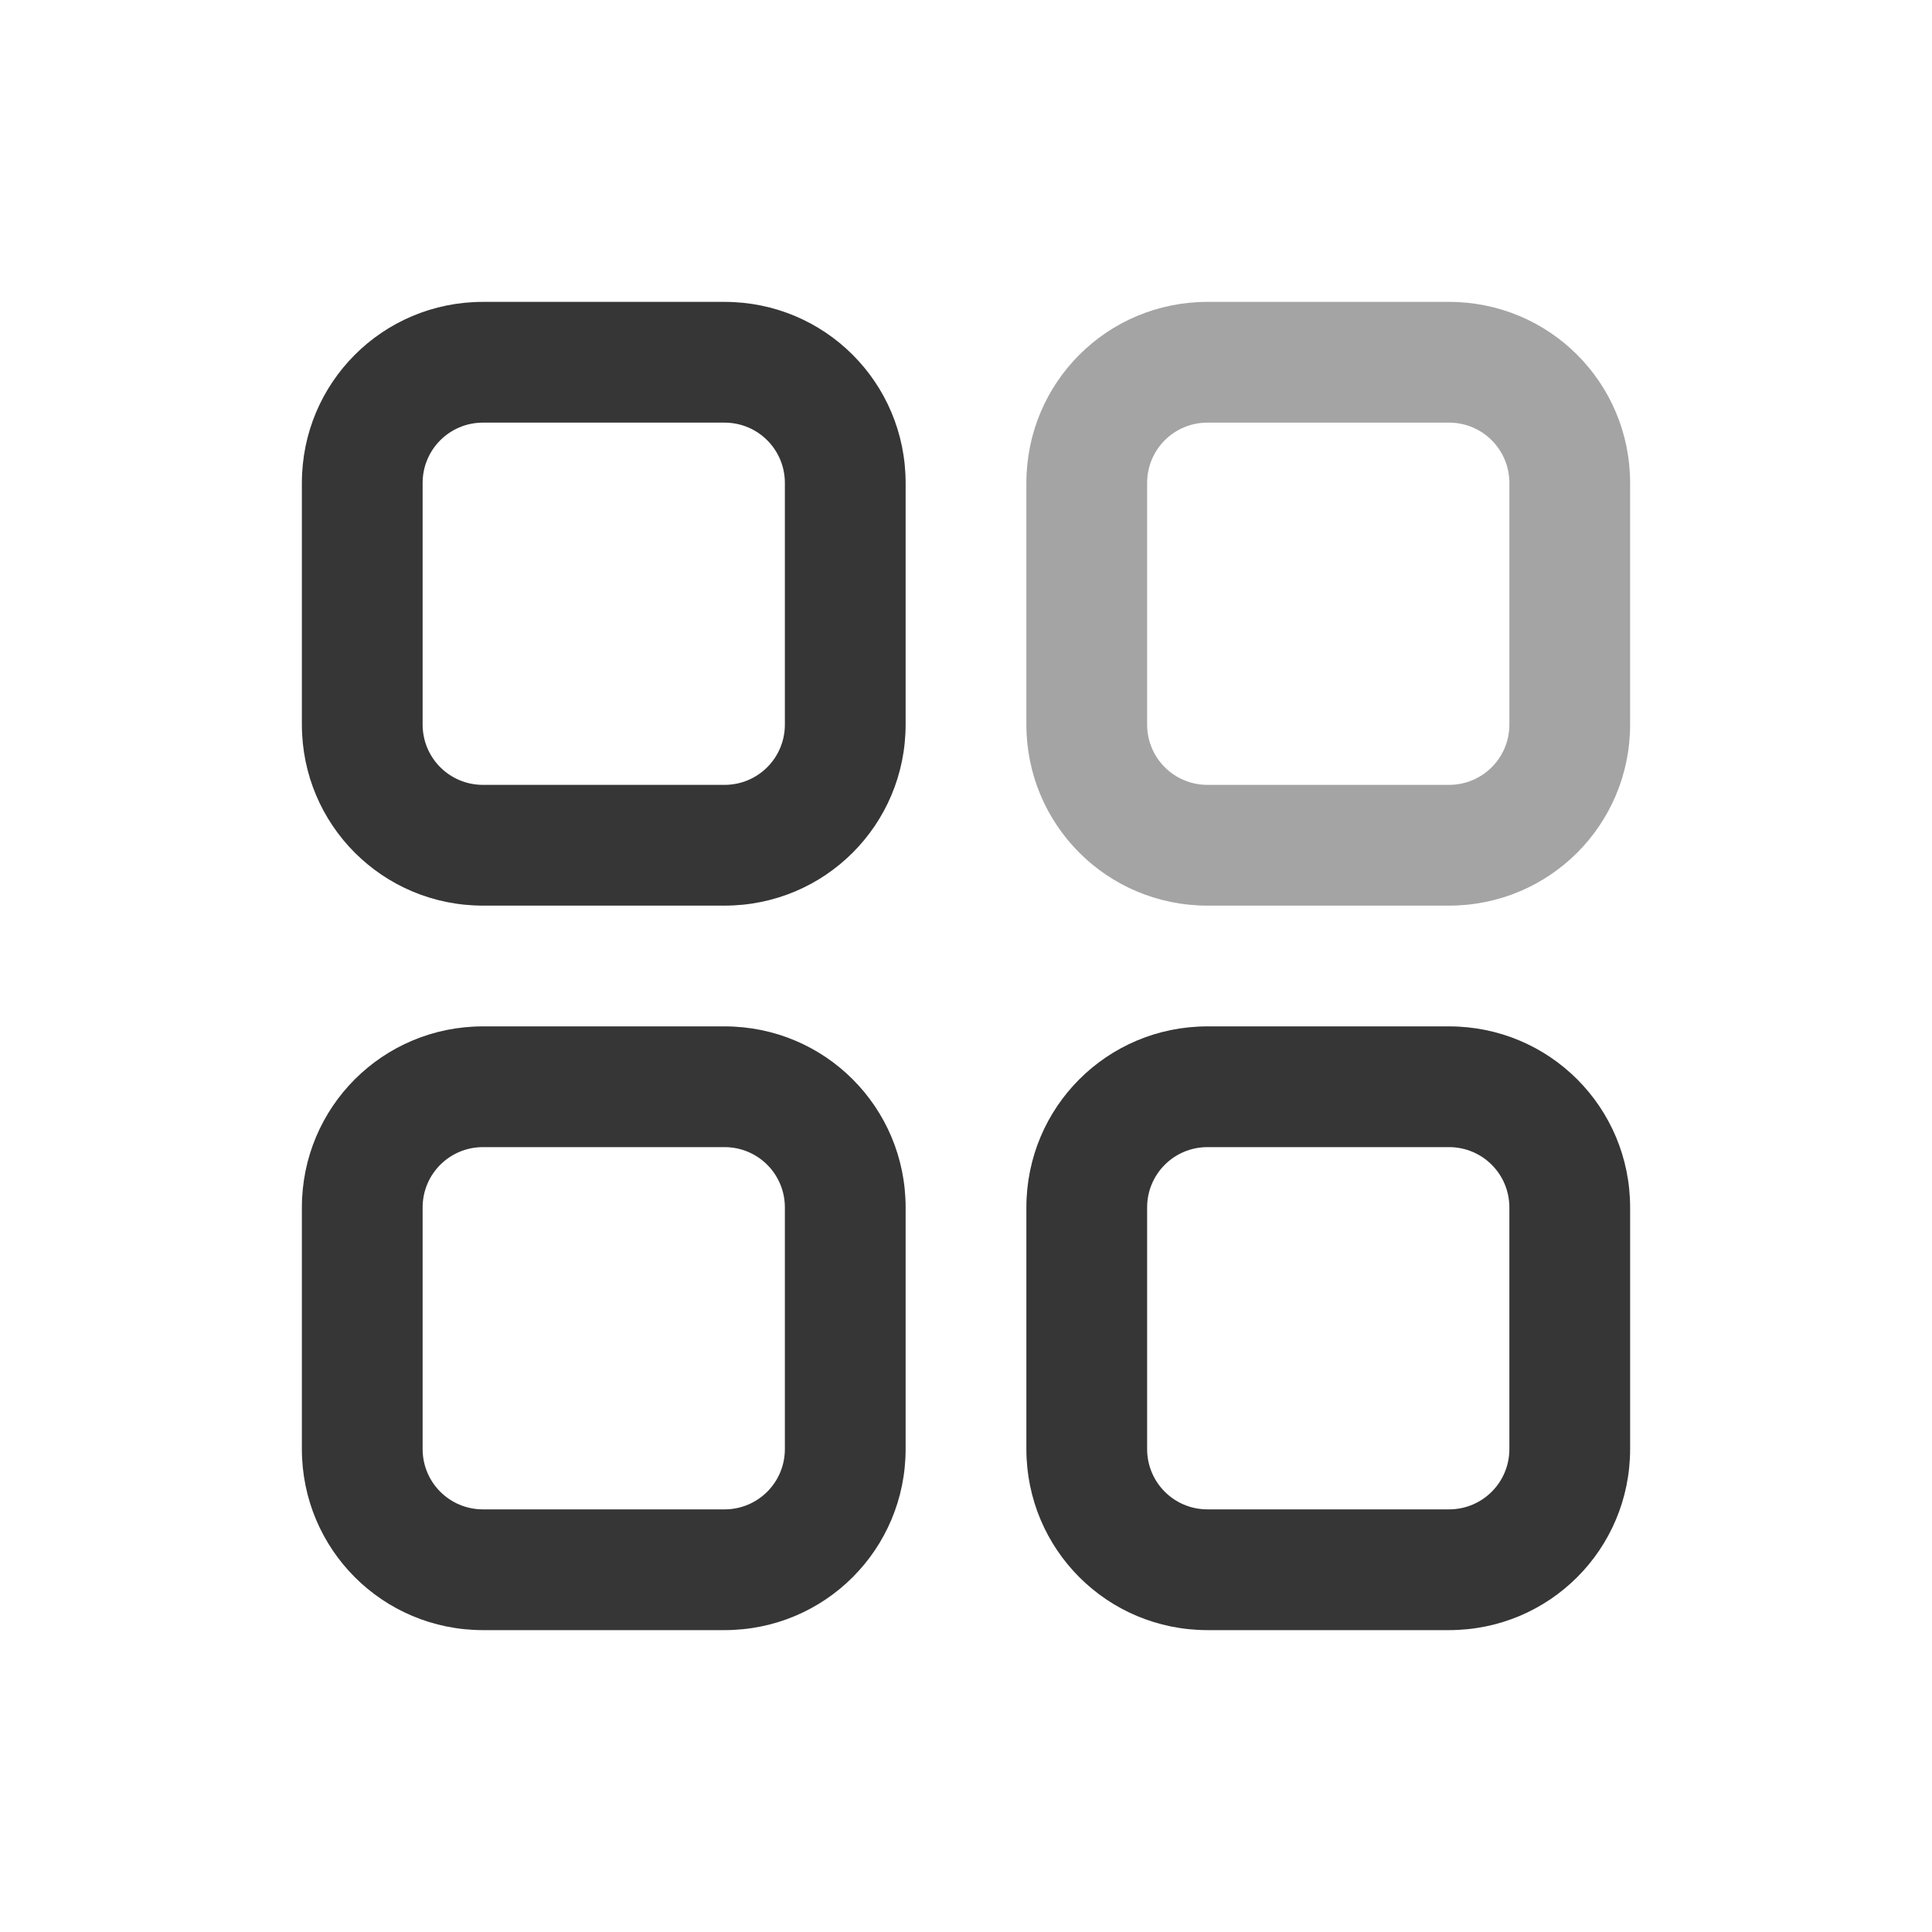
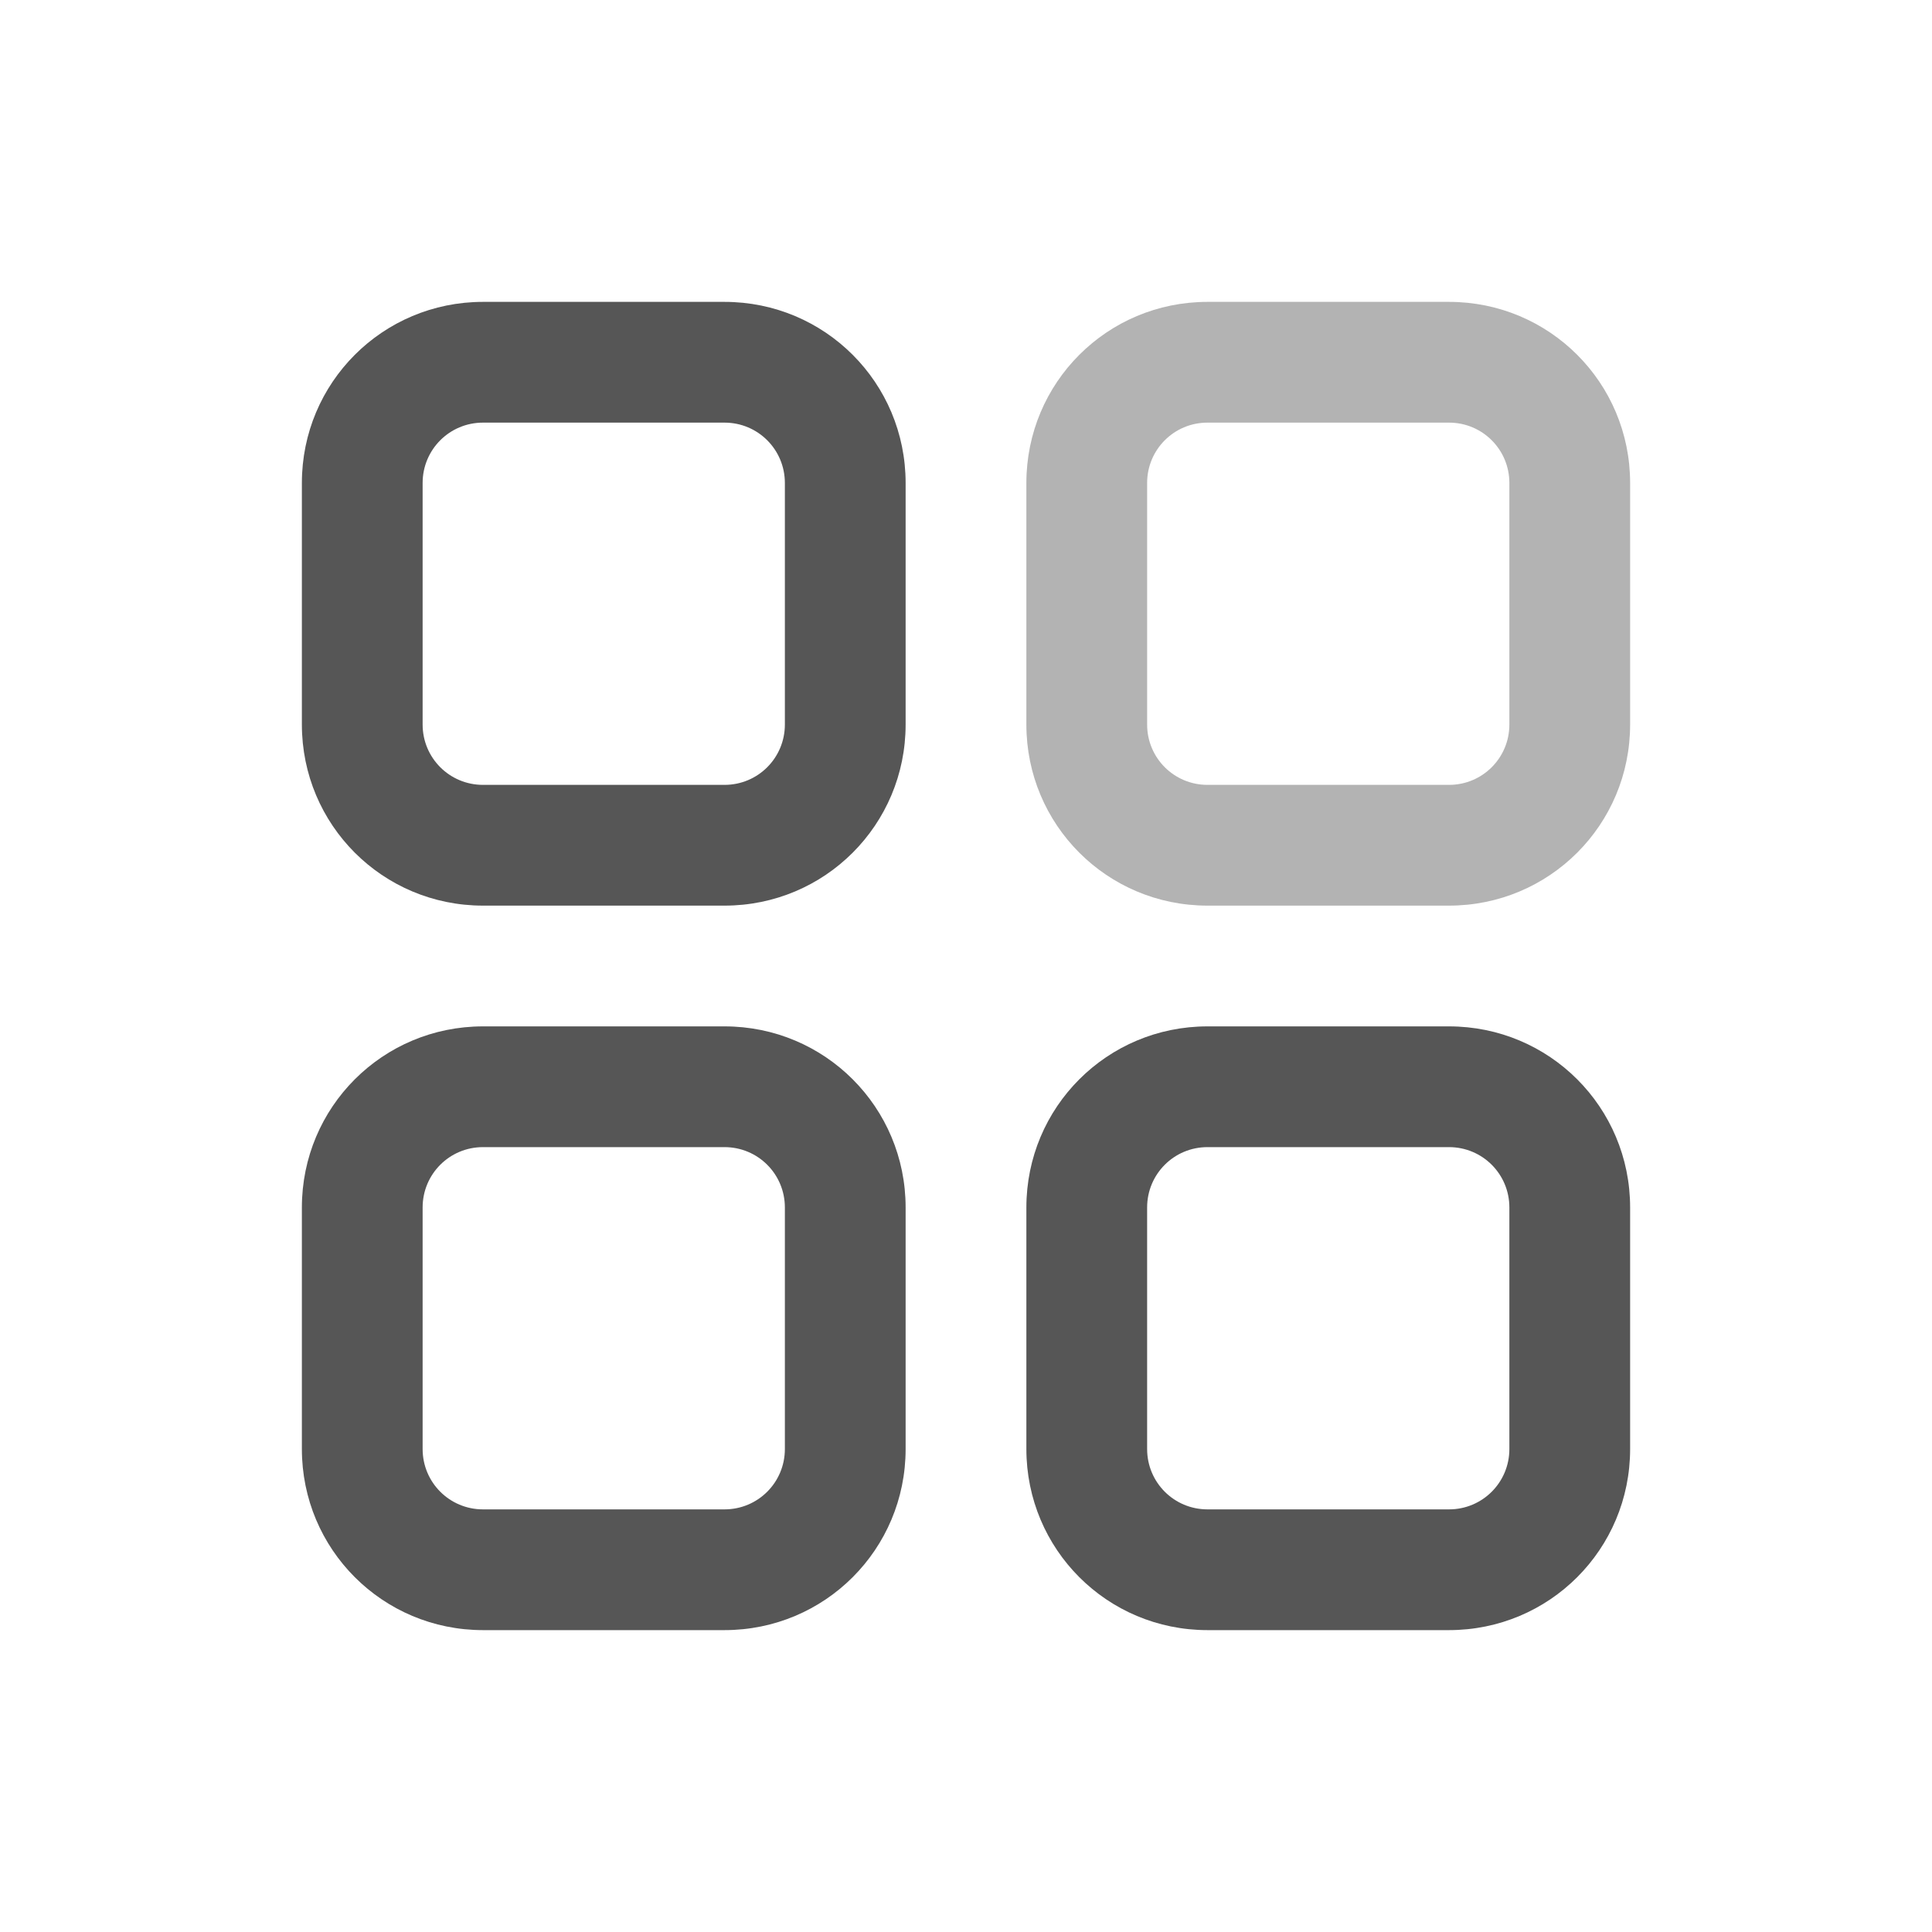
<svg xmlns="http://www.w3.org/2000/svg" version="1.1" viewBox="0 0 32 32">
  <defs>
-     <style id="current-color-scheme" type="text/css">.ColorScheme-Text { color:#363636; }</style>
+     <style id="current-color-scheme" type="text/css">.ColorScheme-Text { color:#565656; }</style>
  </defs>
  <path class="ColorScheme-Text" d="m8 5c-1.662 0-3 1.338-3 3v4c0 1.662 1.338 3 3 3h4c1.662 0 3-1.338 3-3v-4c0-1.662-1.338-3-3-3zm0 2h4c0.554 0 1 0.446 1 1v4c0 0.554-0.446 1-1 1h-4c-0.554 0-1-0.446-1-1v-4c0-0.554 0.446-1 1-1z" fill="currentColor" />
  <path class="ColorScheme-Text" d="m20 5c-1.662 0-3 1.338-3 3v4c0 1.662 1.338 3 3 3h4c1.662 0 3-1.338 3-3v-4c0-1.662-1.338-3-3-3zm0 2h4c0.554 0 1 0.446 1 1v4c0 0.554-0.446 1-1 1h-4c-0.554 0-1-0.446-1-1v-4c0-0.554 0.446-1 1-1z" fill="currentColor" opacity=".45" />
  <path class="ColorScheme-Text" d="m8 17c-1.662 0-3 1.338-3 3v4c0 1.662 1.338 3 3 3h4c1.662 0 3-1.338 3-3v-4c0-1.662-1.338-3-3-3zm0 2h4c0.554 0 1 0.446 1 1v4c0 0.554-0.446 1-1 1h-4c-0.554 0-1-0.446-1-1v-4c0-0.554 0.446-1 1-1z" fill="currentColor" />
  <path class="ColorScheme-Text" d="m20 17c-1.662 0-3 1.338-3 3v4c0 1.662 1.338 3 3 3h4c1.662 0 3-1.338 3-3v-4c0-1.662-1.338-3-3-3zm0 2h4c0.554 0 1 0.446 1 1v4c0 0.554-0.446 1-1 1h-4c-0.554 0-1-0.446-1-1v-4c0-0.554 0.446-1 1-1z" fill="currentColor" />
</svg>
